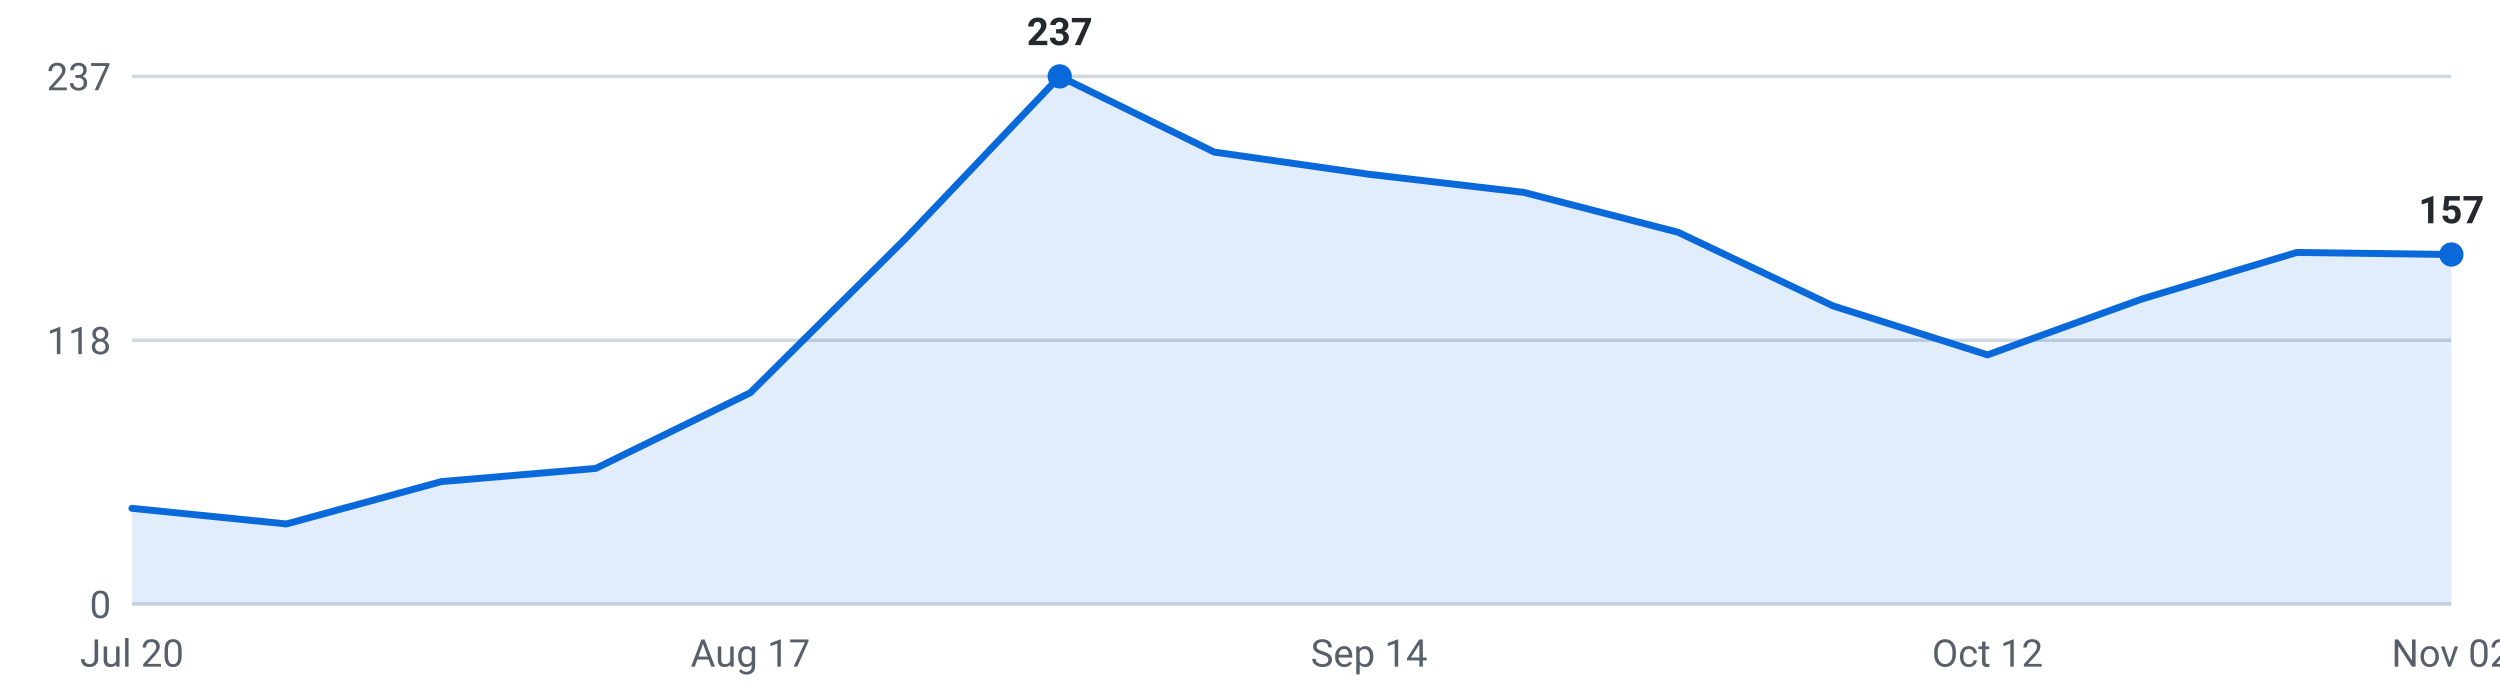
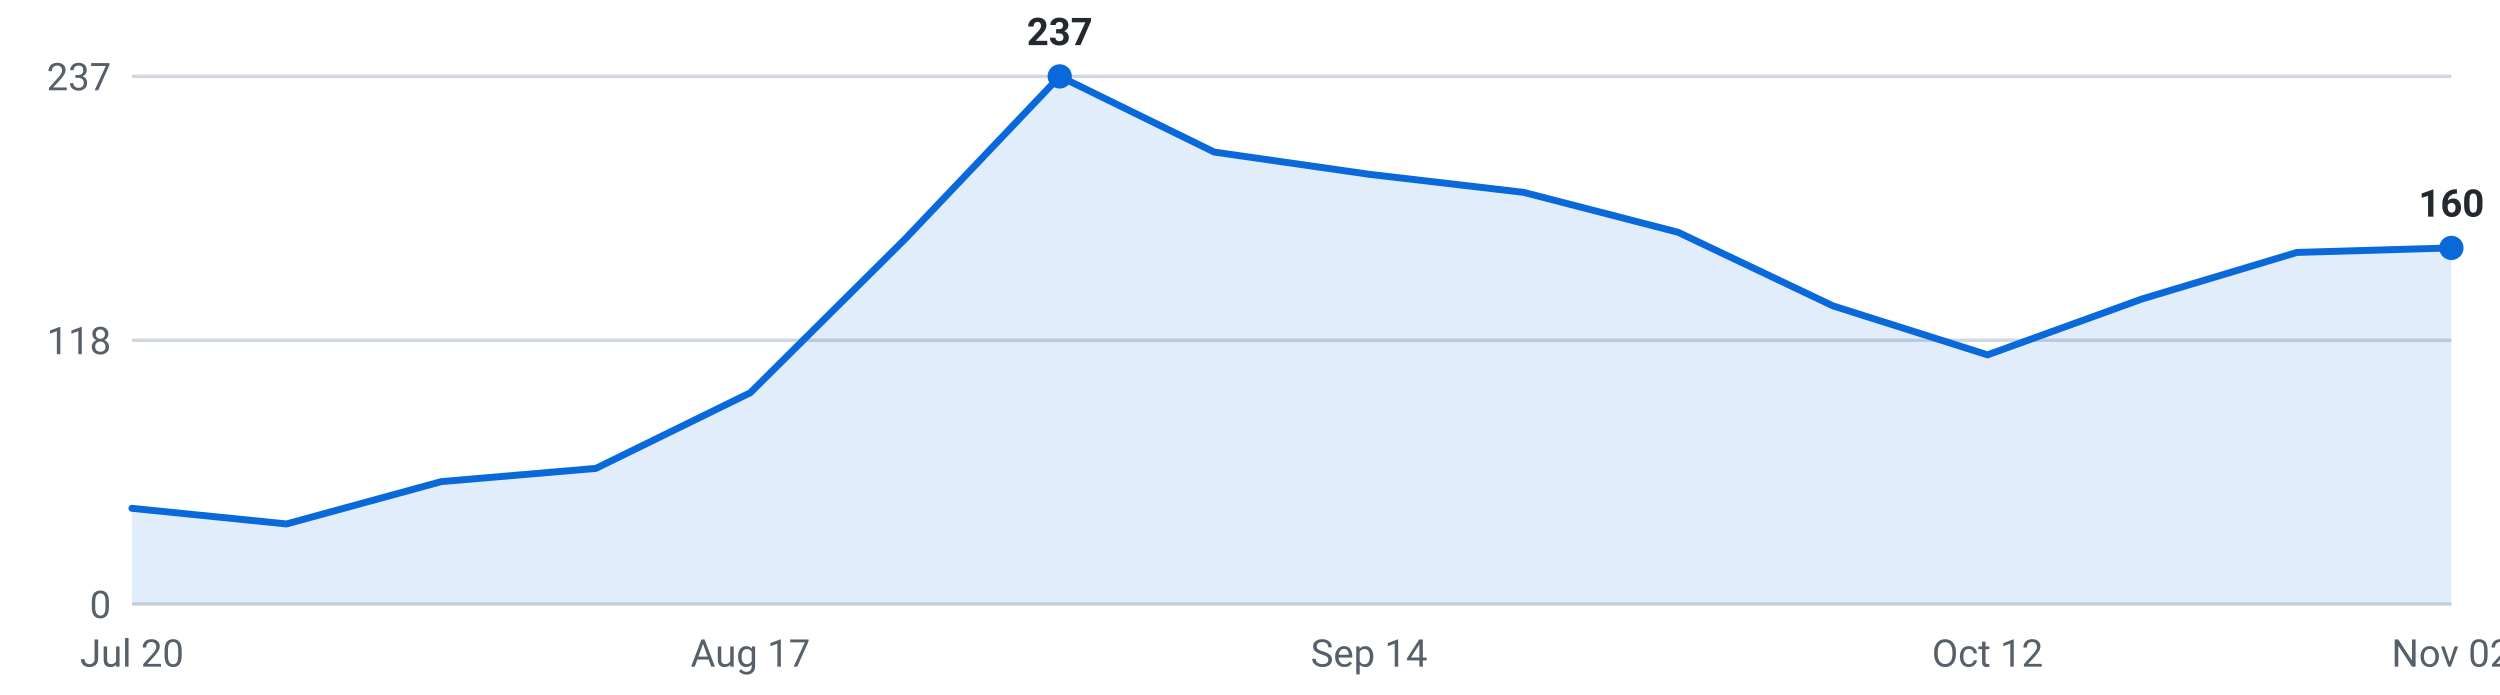
<svg xmlns="http://www.w3.org/2000/svg" viewBox="0 0 720 200" width="720" height="200" role="img" aria-label="Internships posted per week, last 16 weeks">
  <g font-family="-apple-system,Segoe UI,Roboto,sans-serif" font-size="11">
    <line x1="38" y1="174.0" x2="706" y2="174.0" stroke="#d0d7de" stroke-width="1" />
    <text x="32" y="178.0" text-anchor="end" fill="#57606a">0</text>
    <line x1="38" y1="98.0" x2="706" y2="98.0" stroke="#d0d7de" stroke-width="1" />
    <text x="32" y="102.0" text-anchor="end" fill="#57606a">118</text>
    <line x1="38" y1="22.0" x2="706" y2="22.0" stroke="#d0d7de" stroke-width="1" />
    <text x="32" y="26.0" text-anchor="end" fill="#57606a">237</text>
-     <path d="M38.0,174 L38.0,146.4 L82.5,150.9 L127.1,138.7 L171.6,134.9 L216.1,113.1 L260.7,68.8 L305.2,22.0 L349.7,43.8 L394.3,50.2 L438.8,55.4 L483.3,66.9 L527.9,88.1 L572.4,102.2 L616.9,86.1 L661.5,72.7 L706.0,73.3 L706.0,174 Z" fill="#0969da" fill-opacity="0.12" />
-     <polyline points="38.0,146.4 82.5,150.9 127.1,138.7 171.6,134.9 216.1,113.1 260.7,68.8 305.2,22.0 349.7,43.8 394.3,50.2 438.8,55.4 483.3,66.9 527.9,88.1 572.4,102.2 616.9,86.1 661.5,72.7 706.0,73.3" fill="none" stroke="#0969da" stroke-width="2" stroke-linejoin="round" stroke-linecap="round" />
+     <path d="M38.0,174 L38.0,146.4 L82.5,150.9 L127.1,138.7 L171.6,134.9 L216.1,113.1 L260.7,68.8 L305.2,22.0 L349.7,43.8 L394.3,50.2 L438.8,55.4 L483.3,66.9 L527.9,88.1 L572.4,102.2 L616.9,86.1 L661.5,72.7 L706.0,71.4 L706.0,174 Z" fill="#0969da" fill-opacity="0.12" />
+     <polyline points="38.0,146.4 82.5,150.9 127.1,138.7 171.6,134.9 216.1,113.1 260.7,68.8 305.2,22.0 349.7,43.8 394.3,50.2 438.8,55.4 483.3,66.9 527.9,88.1 572.4,102.2 616.9,86.1 661.5,72.7 706.0,71.4" fill="none" stroke="#0969da" stroke-width="2" stroke-linejoin="round" stroke-linecap="round" />
    <circle cx="305.2" cy="22.0" r="3.5" fill="#0969da" />
    <text x="305.2" y="13.0" text-anchor="middle" fill="#24292f" font-weight="600">237</text>
-     <circle cx="706.0" cy="73.3" r="3.5" fill="#0969da" />
-     <text x="706.0" y="64.3" text-anchor="middle" fill="#24292f" font-weight="600">157</text>
+     <circle cx="706.0" cy="71.4" r="3.5" fill="#0969da" />
+     <text x="706.0" y="62.4" text-anchor="middle" fill="#24292f" font-weight="600">160</text>
    <text x="38.0" y="192" text-anchor="middle" fill="#57606a">Jul 20</text>
    <text x="216.1" y="192" text-anchor="middle" fill="#57606a">Aug 17</text>
    <text x="394.3" y="192" text-anchor="middle" fill="#57606a">Sep 14</text>
    <text x="572.4" y="192" text-anchor="middle" fill="#57606a">Oct 12</text>
    <text x="706.0" y="192" text-anchor="middle" fill="#57606a">Nov 02</text>
  </g>
</svg>
